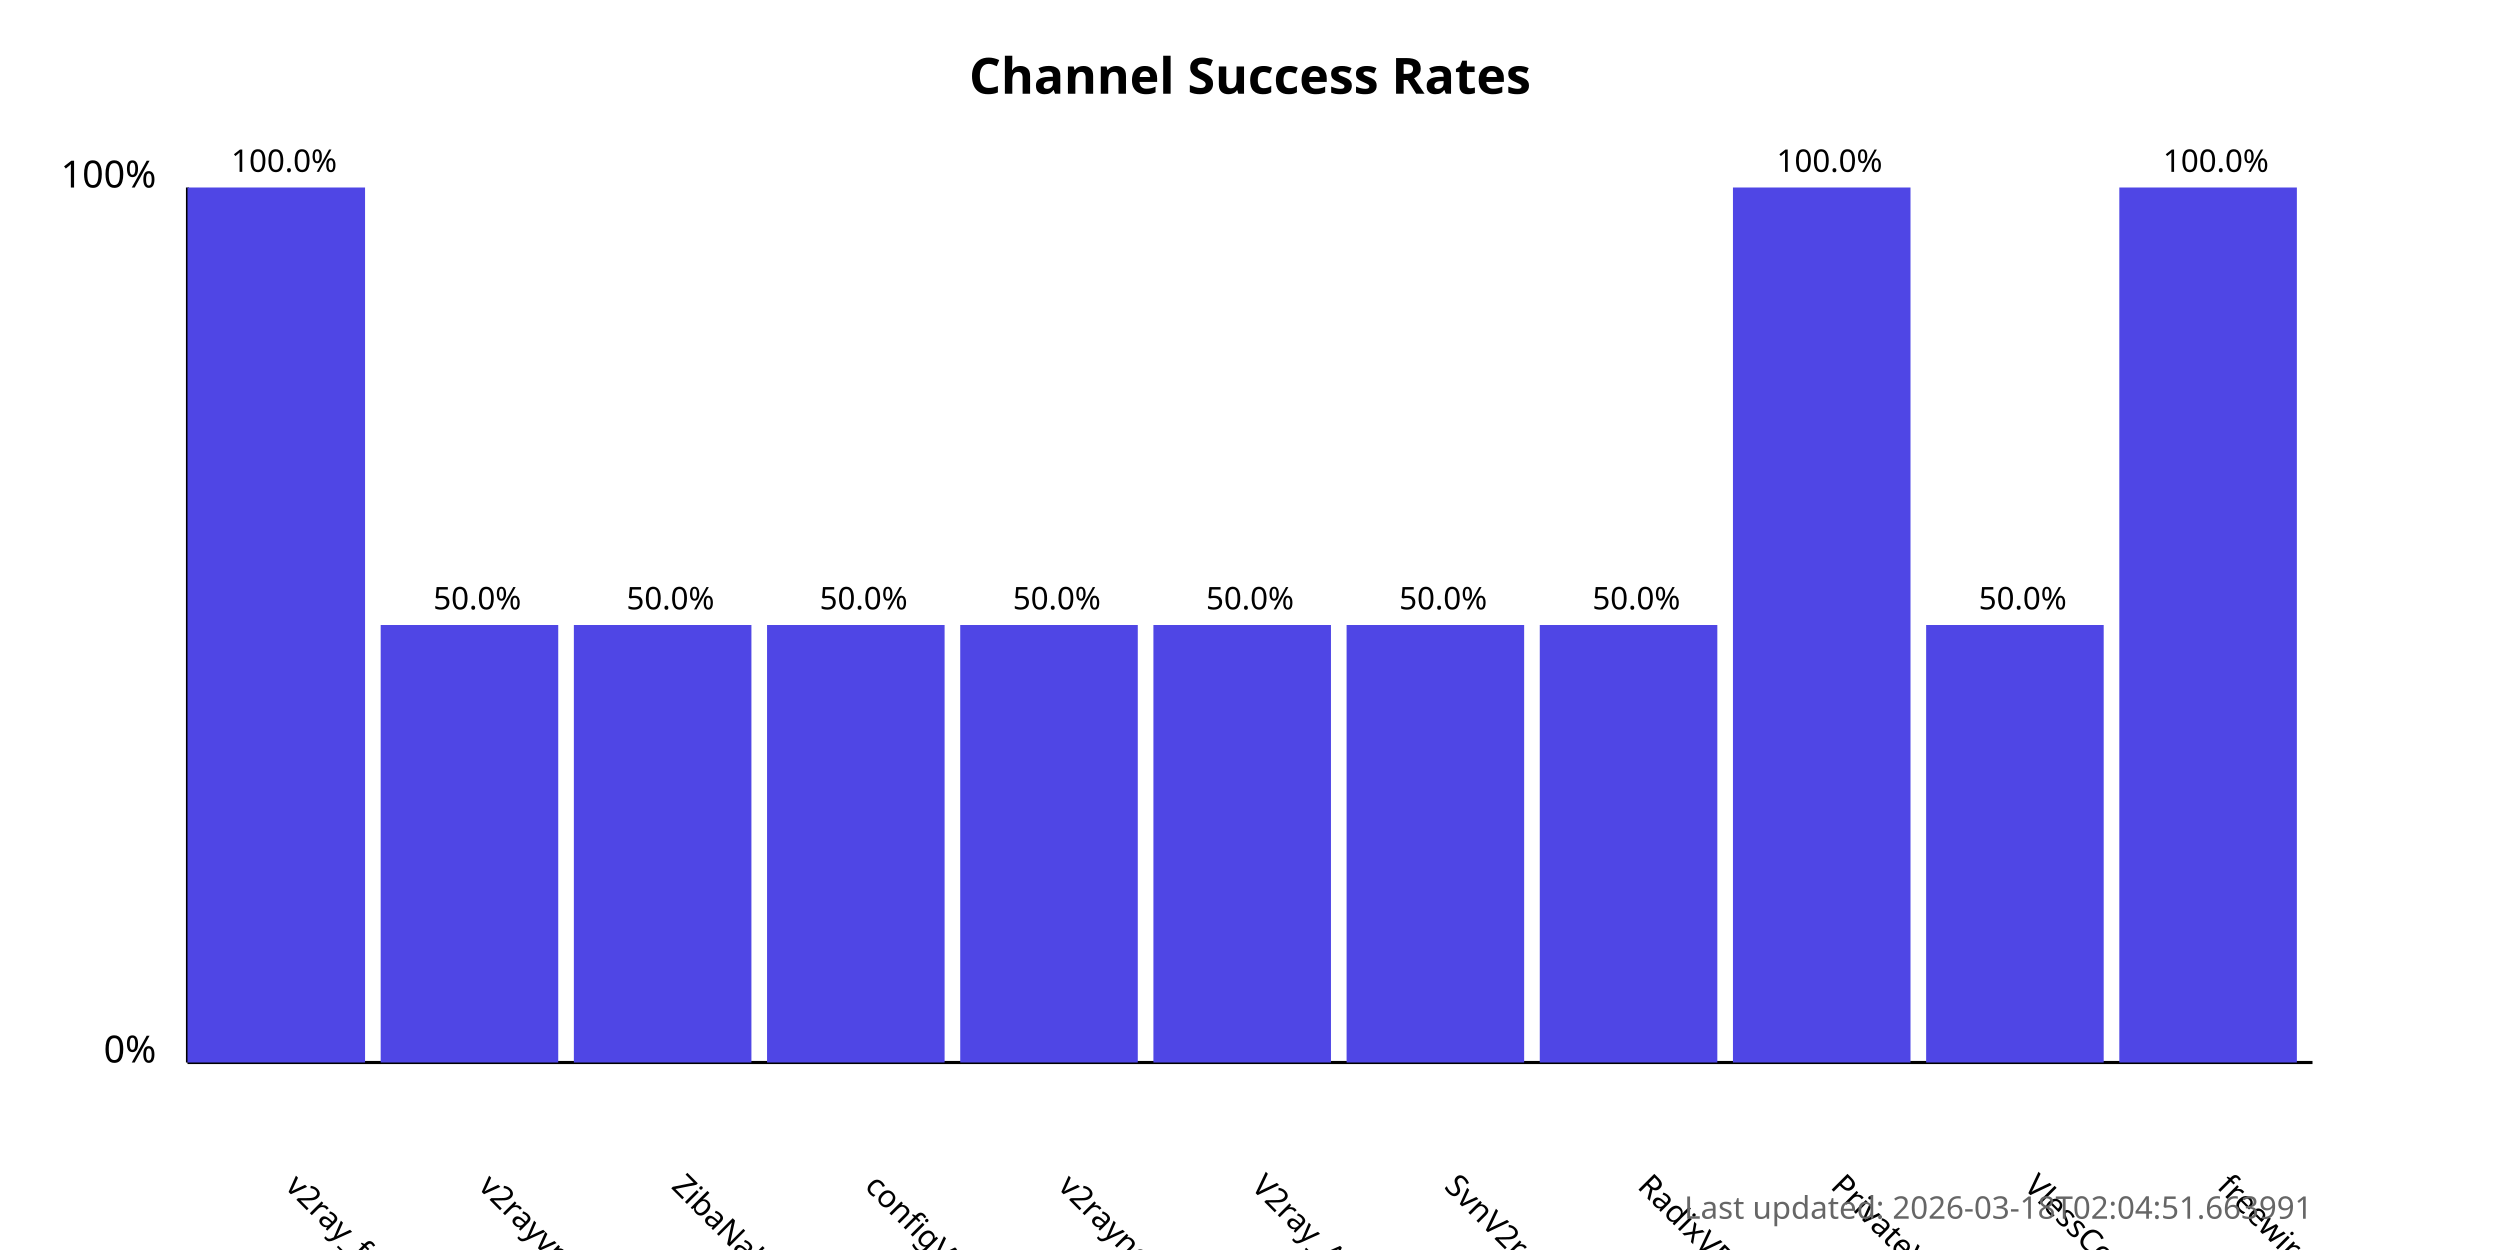
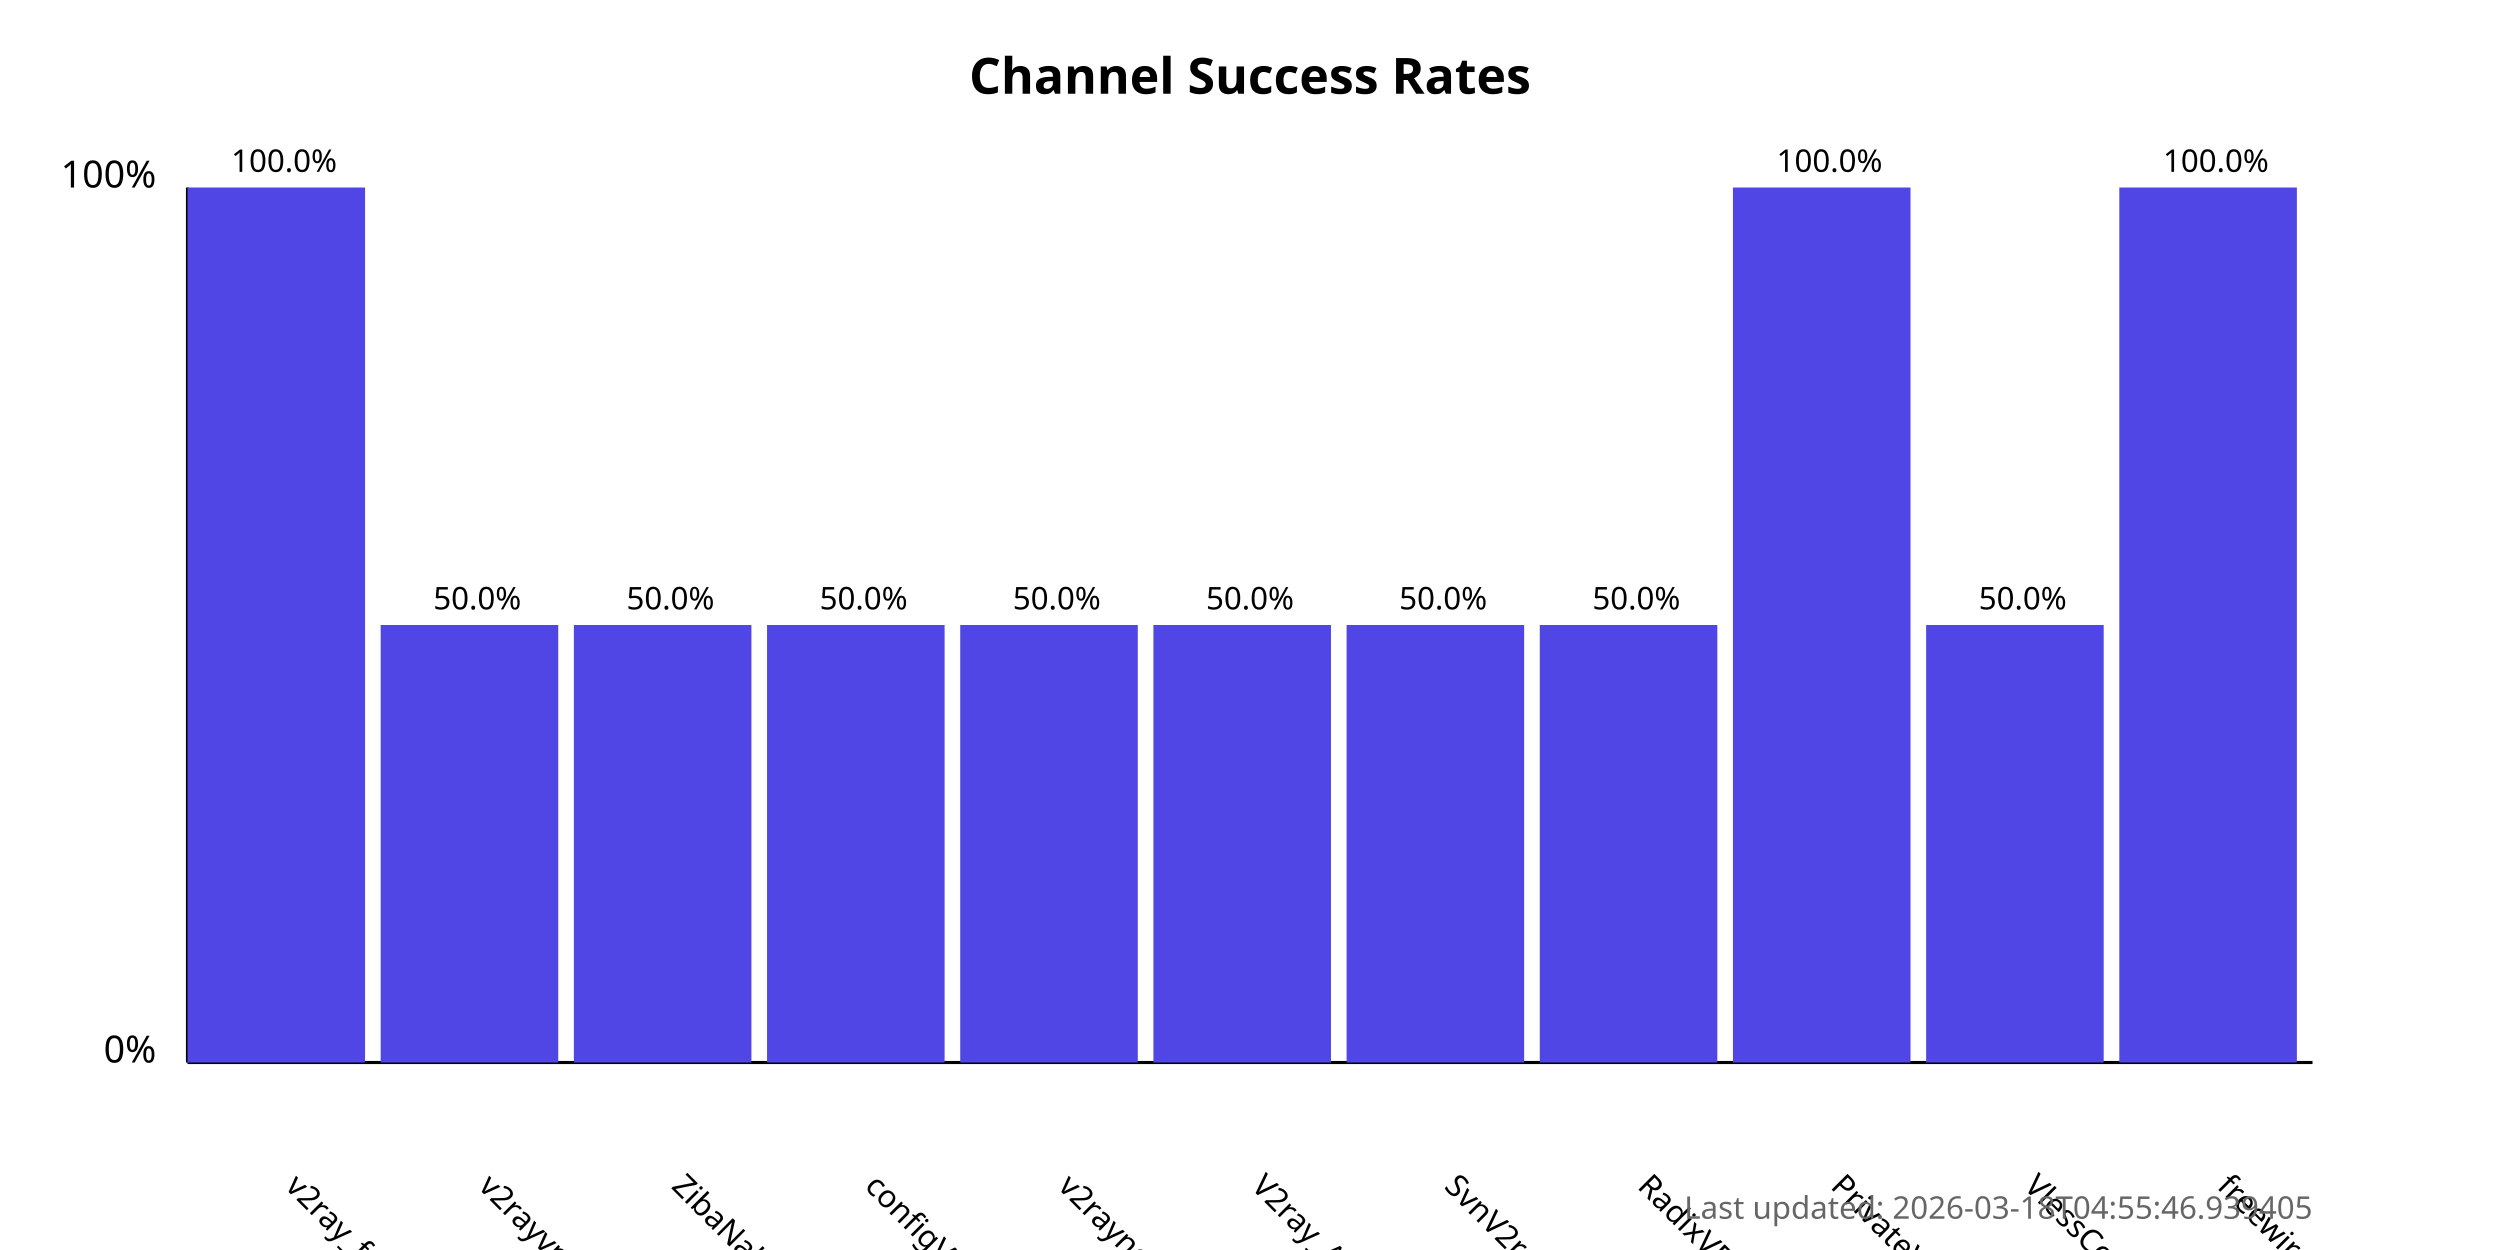
<svg xmlns="http://www.w3.org/2000/svg" width="800" height="400">
  <style>
            .chart-title { font: bold 16px sans-serif; }
            .axis-label { font: 12px sans-serif; }
            .tick-label { font: 10px sans-serif; }
            .bar { fill: #4f46e5; }
            .bar:hover { fill: #6366f1; }
            .timestamp { font: 10px sans-serif; fill: #666; }
        </style>
  <text x="400.0" y="30" text-anchor="middle" class="chart-title">
            Channel Success Rates
        </text>
  <line x1="60" y1="340" x2="60" y2="60" stroke="black" stroke-width="1" />
  <line x1="60" y1="340" x2="740" y2="340" stroke="black" stroke-width="1" />
  <text x="50" y="340" text-anchor="end" class="axis-label">0%</text>
  <text x="50" y="60" text-anchor="end" class="axis-label">100%</text>
  <g>
    <rect x="60" y="60.0" width="56.818" height="280.0" class="bar" />
    <text x="90.909" y="380" transform="rotate(45, 90.90909, 380)" text-anchor="start" class="tick-label">
                v2ray_free_conf
            </text>
    <text x="90.909" y="55.0" text-anchor="middle" class="tick-label">
                100.0%
            </text>
  </g>
  <g>
    <rect x="121.818" y="200.0" width="56.818" height="140.0" class="bar" />
    <text x="152.727" y="380" transform="rotate(45, 152.7273, 380)" text-anchor="start" class="tick-label">
                v2rayvpno
            </text>
    <text x="152.727" y="195.0" text-anchor="middle" class="tick-label">
                50.0%
            </text>
  </g>
  <g>
    <rect x="183.636" y="200.0" width="56.818" height="140.0" class="bar" />
    <text x="214.545" y="380" transform="rotate(45, 214.5455, 380)" text-anchor="start" class="tick-label">
                ZibaNabz
            </text>
    <text x="214.545" y="195.0" text-anchor="middle" class="tick-label">
                50.0%
            </text>
  </g>
  <g>
    <rect x="245.455" y="200.0" width="56.818" height="140.0" class="bar" />
    <text x="276.364" y="380" transform="rotate(45, 276.3636, 380)" text-anchor="start" class="tick-label">
                configV2rayForFree
            </text>
    <text x="276.364" y="195.0" text-anchor="middle" class="tick-label">
                50.0%
            </text>
  </g>
  <g>
    <rect x="307.273" y="200.0" width="56.818" height="140.0" class="bar" />
    <text x="338.182" y="380" transform="rotate(45, 338.1818, 380)" text-anchor="start" class="tick-label">
                v2rayngvpn
            </text>
    <text x="338.182" y="195.0" text-anchor="middle" class="tick-label">
                50.0%
            </text>
  </g>
  <g>
    <rect x="369.091" y="200.0" width="56.818" height="140.0" class="bar" />
    <text x="400.0" y="380" transform="rotate(45, 400.0, 380)" text-anchor="start" class="tick-label">
                V2ray_Alpha
            </text>
    <text x="400.0" y="195.0" text-anchor="middle" class="tick-label">
                50.0%
            </text>
  </g>
  <g>
    <rect x="430.909" y="200.0" width="56.818" height="140.0" class="bar" />
    <text x="461.818" y="380" transform="rotate(45, 461.8182, 380)" text-anchor="start" class="tick-label">
                SvnV2ray
            </text>
    <text x="461.818" y="195.0" text-anchor="middle" class="tick-label">
                50.0%
            </text>
  </g>
  <g>
    <rect x="492.727" y="200.0" width="56.818" height="140.0" class="bar" />
    <text x="523.636" y="380" transform="rotate(45, 523.6364, 380)" text-anchor="start" class="tick-label">
                RadixVPN
            </text>
    <text x="523.636" y="195.0" text-anchor="middle" class="tick-label">
                50.0%
            </text>
  </g>
  <g>
    <rect x="554.545" y="60.0" width="56.818" height="280.0" class="bar" />
    <text x="585.455" y="380" transform="rotate(45, 585.4545, 380)" text-anchor="start" class="tick-label">
                PrivateVPNs
            </text>
    <text x="585.455" y="55.0" text-anchor="middle" class="tick-label">
                100.0%
            </text>
  </g>
  <g>
    <rect x="616.364" y="200.0" width="56.818" height="140.0" class="bar" />
    <text x="647.273" y="380" transform="rotate(45, 647.2727, 380)" text-anchor="start" class="tick-label">
                VlessConfig
            </text>
    <text x="647.273" y="195.0" text-anchor="middle" class="tick-label">
                50.0%
            </text>
  </g>
  <g>
    <rect x="678.182" y="60.0" width="56.818" height="280.0" class="bar" />
    <text x="709.091" y="380" transform="rotate(45, 709.0909, 380)" text-anchor="start" class="tick-label">
                freewireguard
            </text>
    <text x="709.091" y="55.0" text-anchor="middle" class="tick-label">
                100.0%
            </text>
  </g>
  <text x="740" y="390" text-anchor="end" class="timestamp">
-             Last updated: 2026-03-18T02:04:51.663991
+             Last updated: 2026-03-18T04:55:46.939405
        </text>
</svg>
